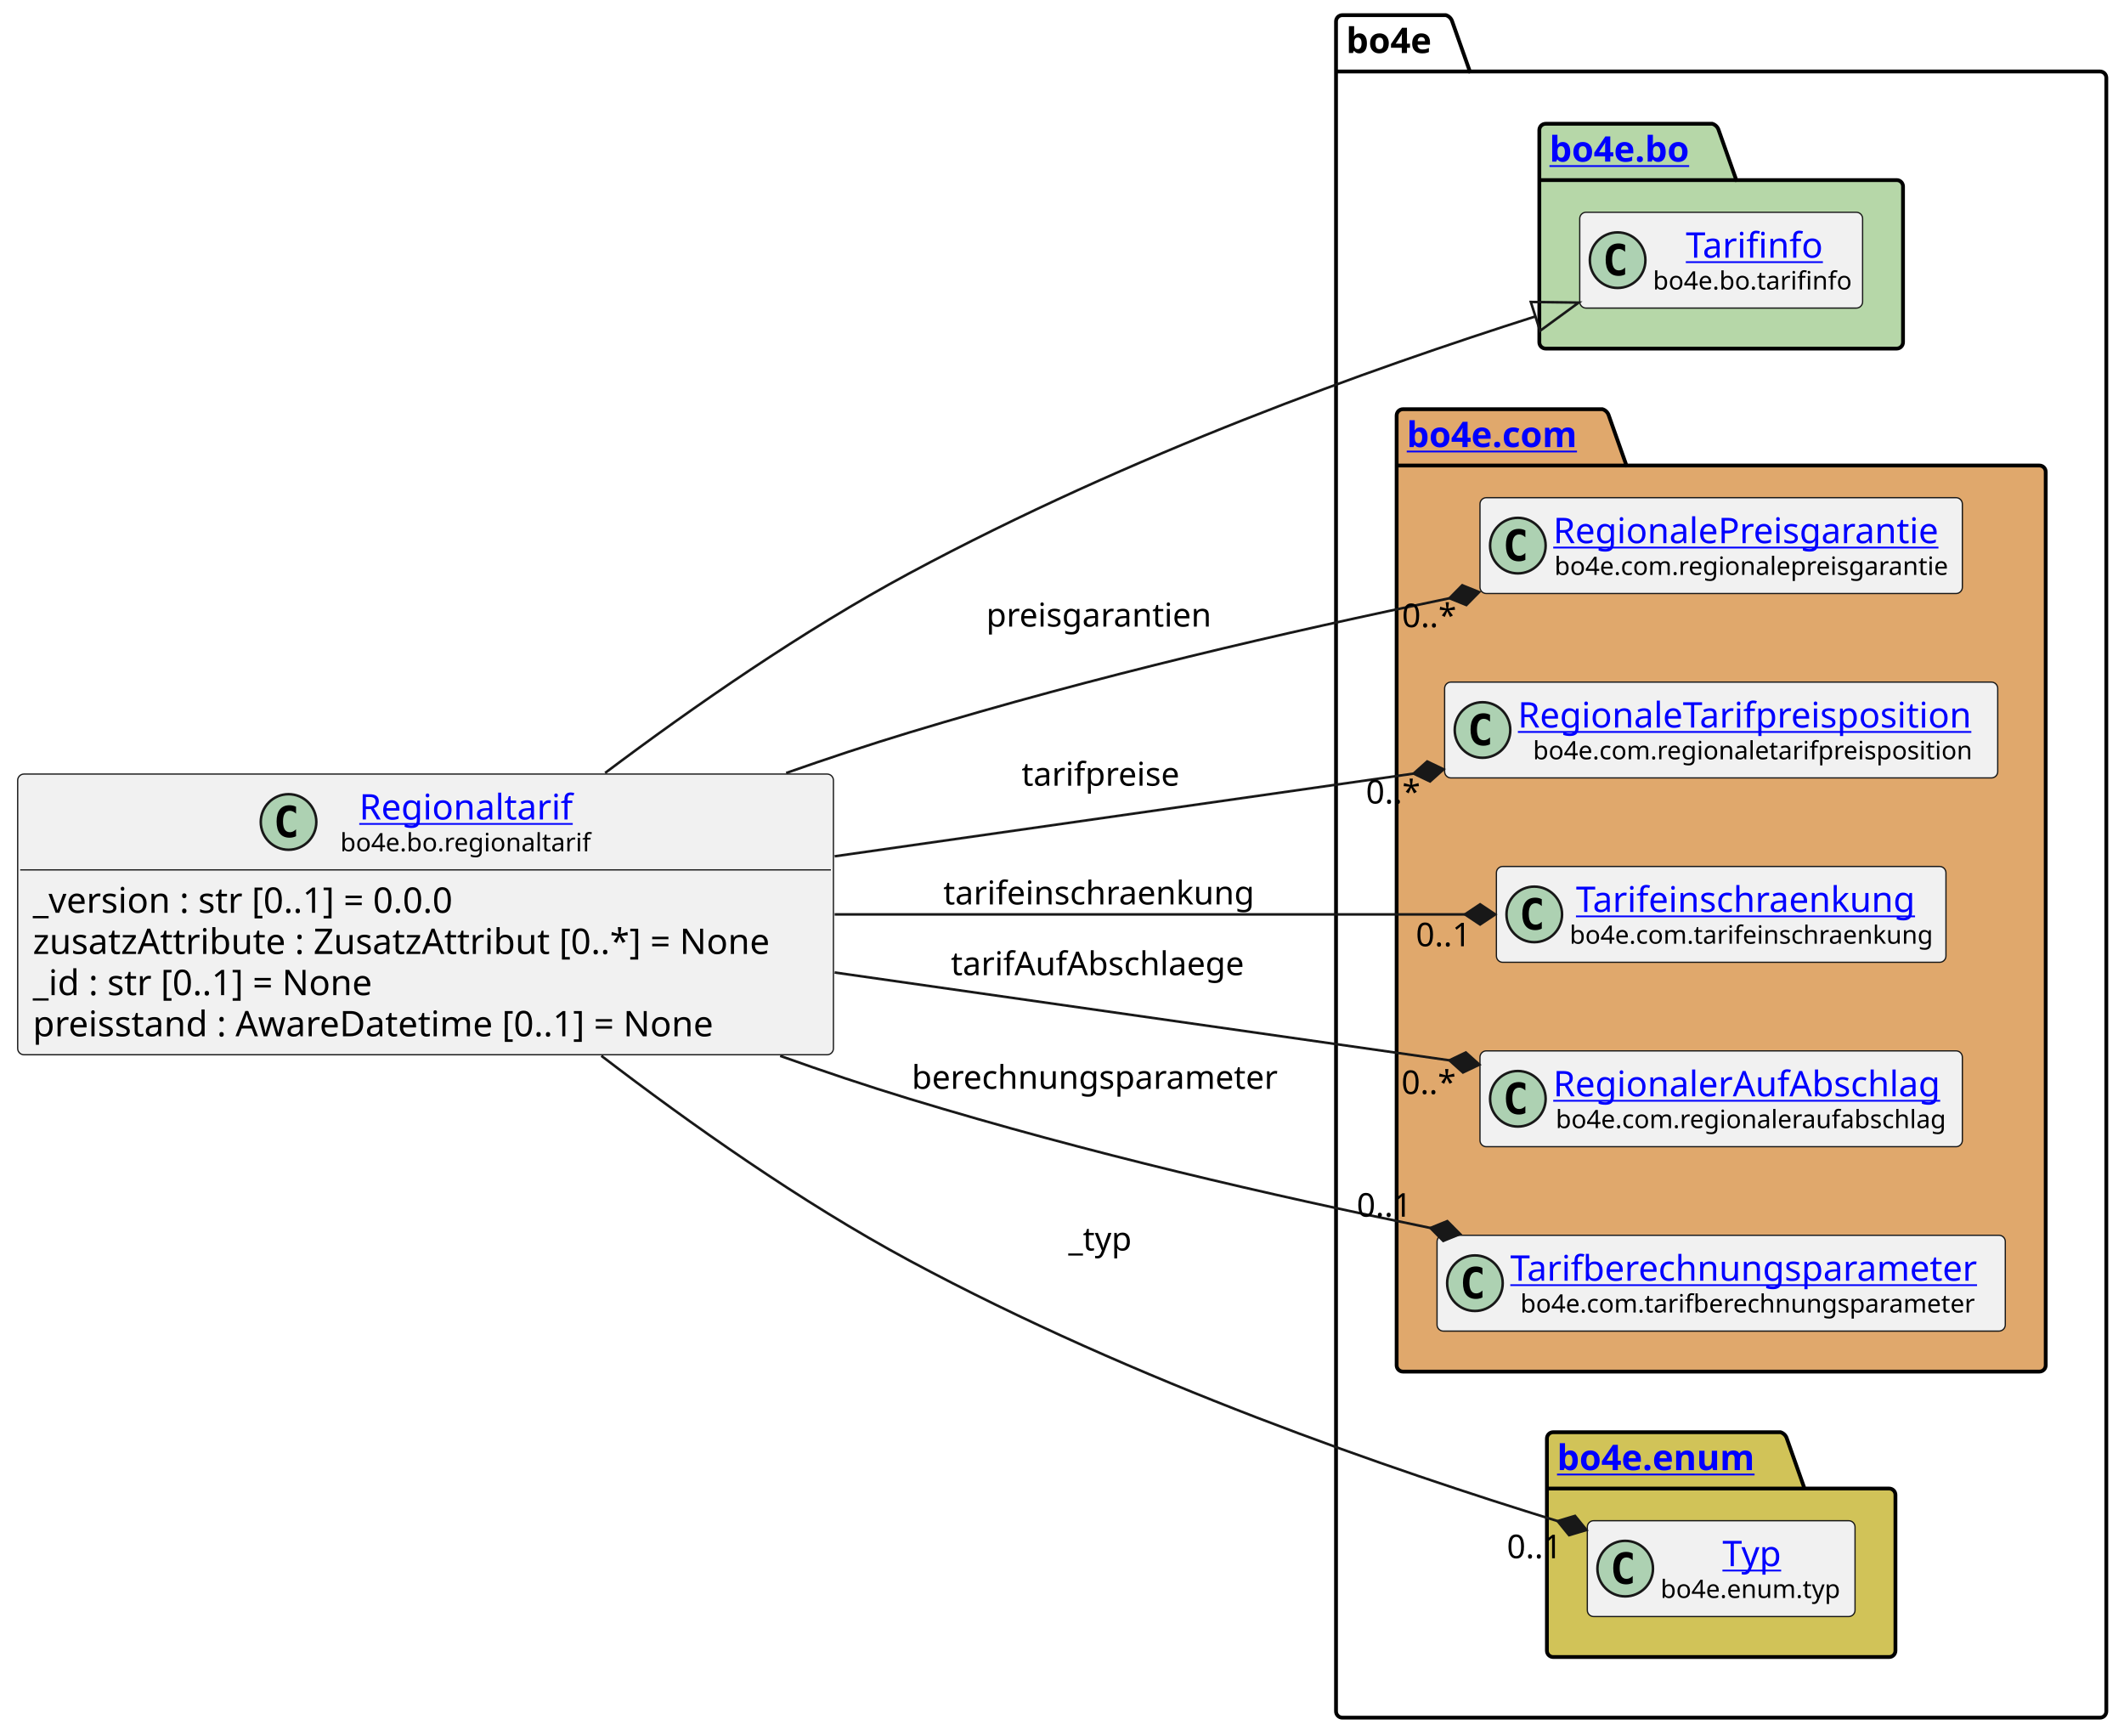
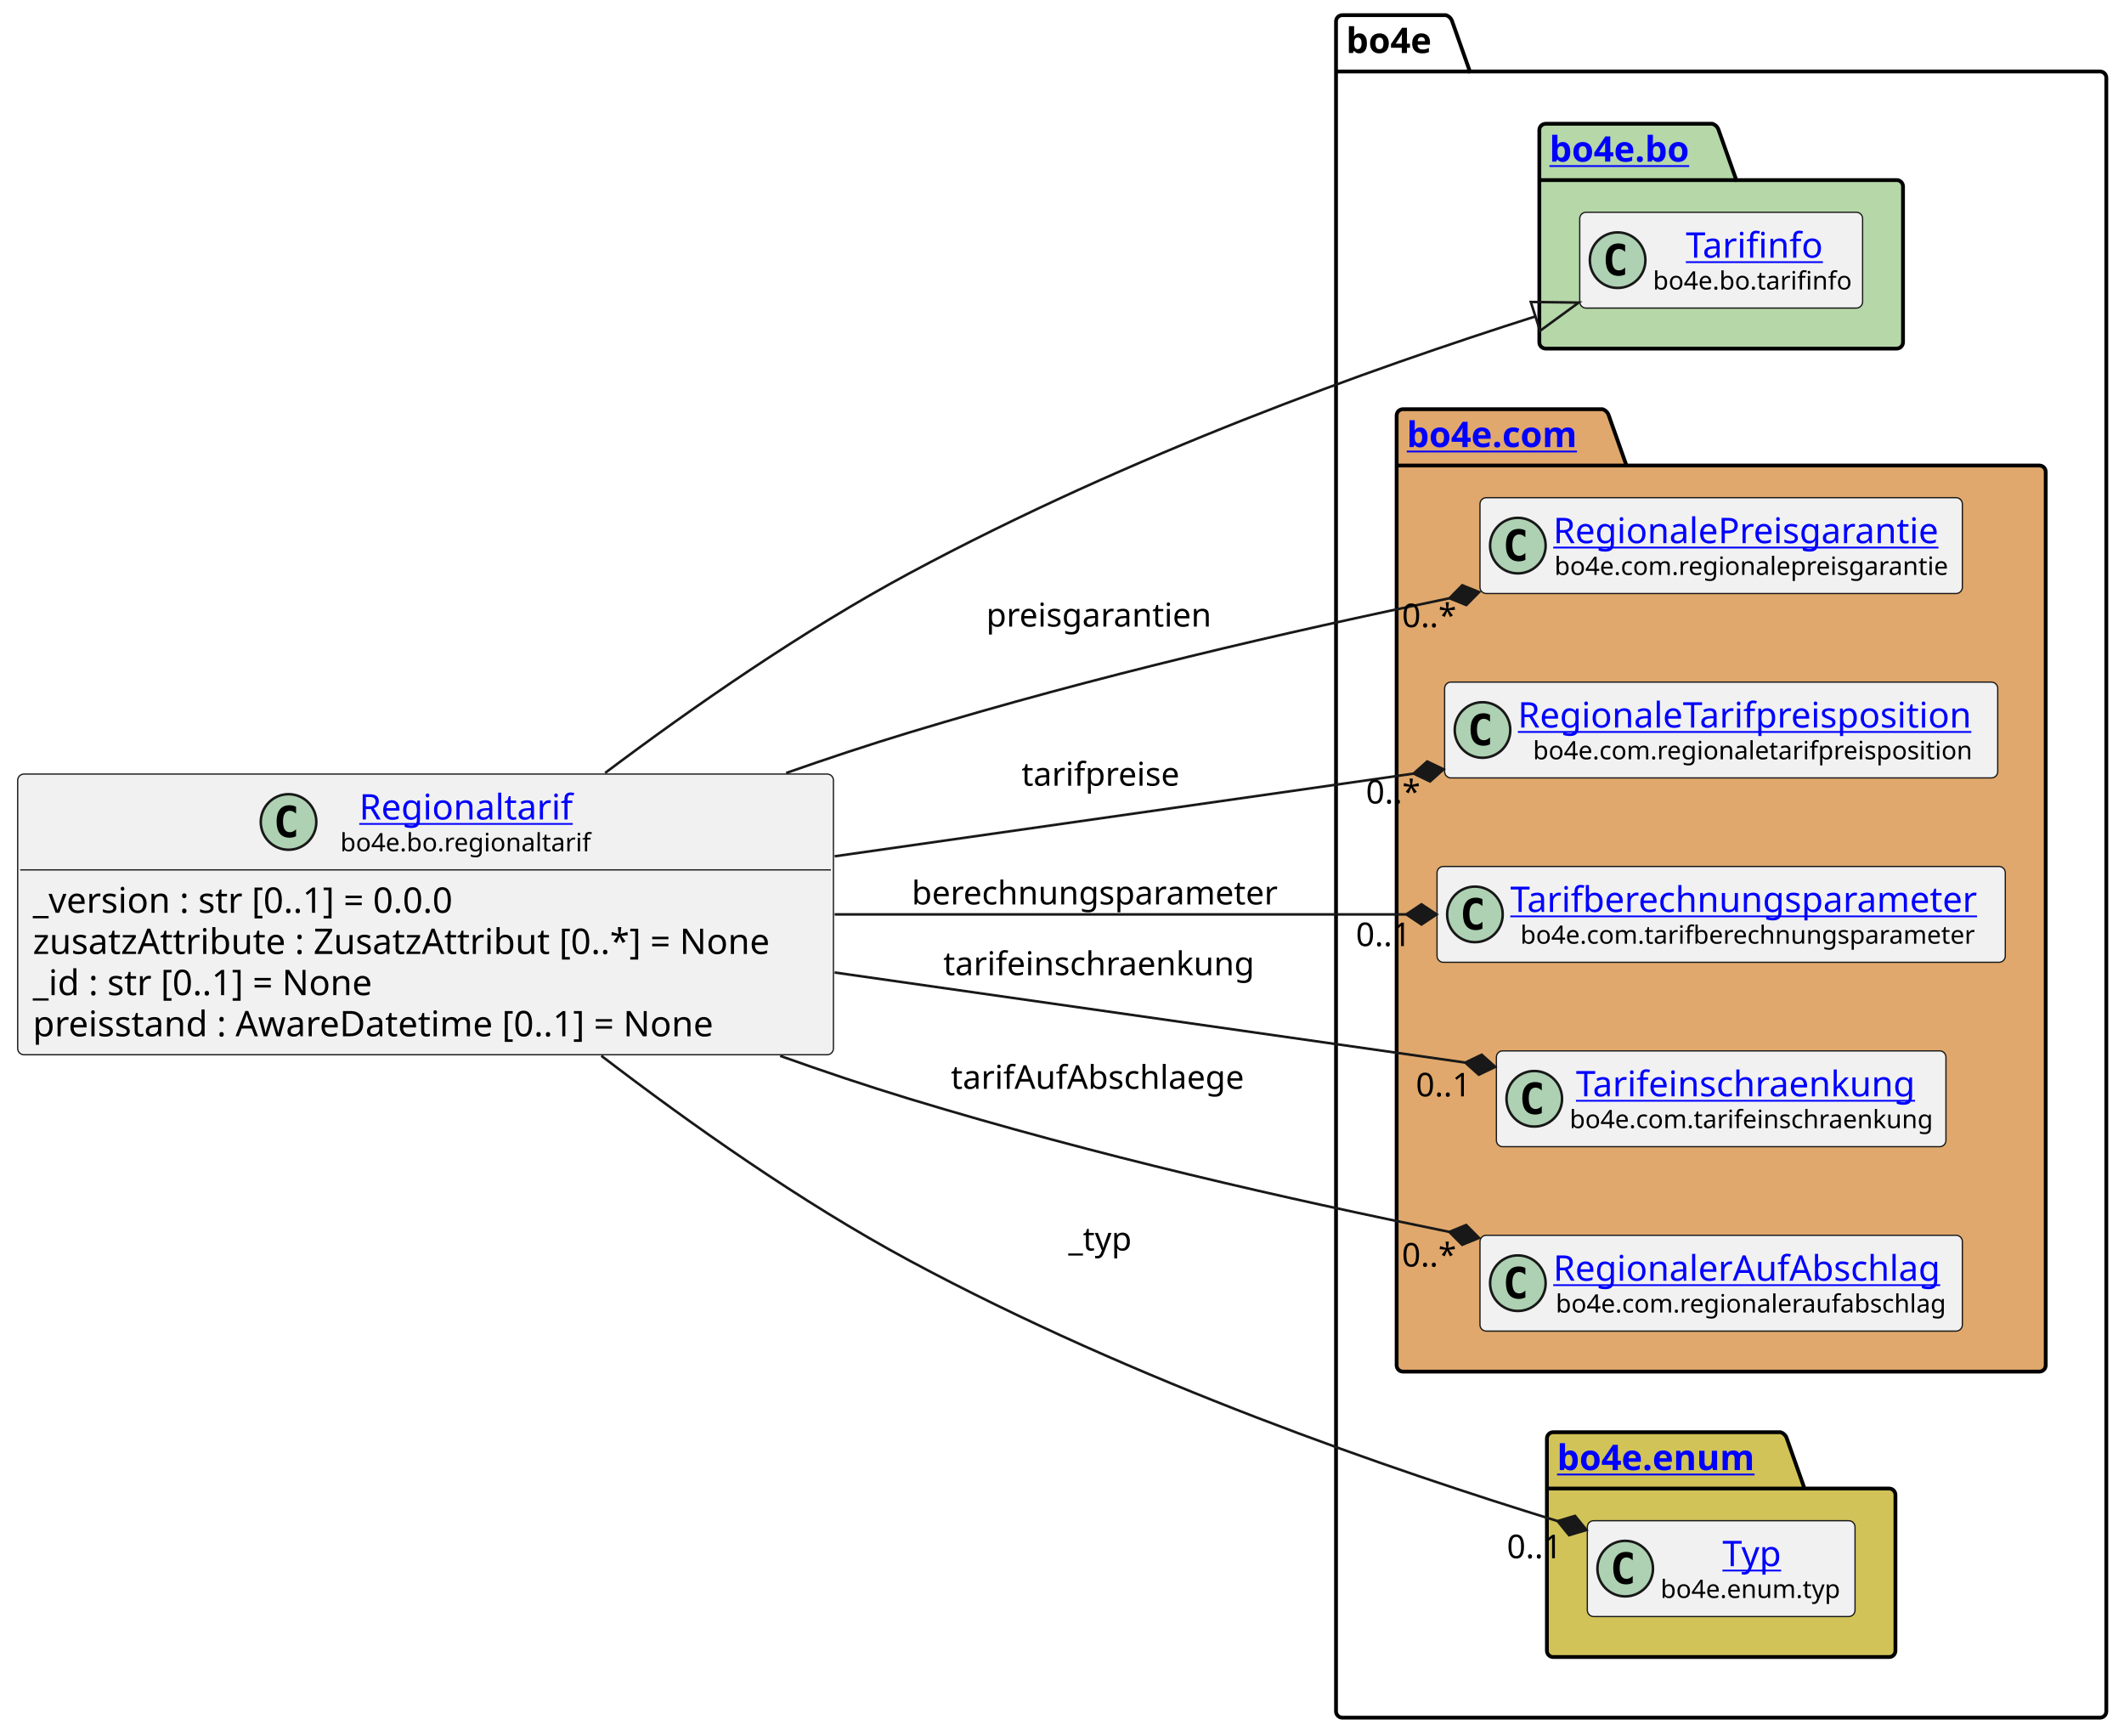
<svg xmlns="http://www.w3.org/2000/svg" xmlns:xlink="http://www.w3.org/1999/xlink" contentStyleType="text/css" height="687px" preserveAspectRatio="none" style="width:841px;height:687px;background:#FFFFFF;" version="1.1" viewBox="0 0 841 687" width="841px" zoomAndPan="magnify">
  <defs />
  <g>
    <g id="cluster_bo4e">
      <path d="M531.5,6 L572.5,6 A3.75,3.75 0 0 1 575,8.5 L582,28.297 L831.5,28.297 A2.5,2.5 0 0 1 834,30.797 L834,677.5 A2.5,2.5 0 0 1 831.5,680 L531.5,680 A2.5,2.5 0 0 1 529,677.5 L529,8.5 A2.5,2.5 0 0 1 531.5,6 " fill="none" style="stroke:#000000;stroke-width:1.5;" />
      <line style="stroke:#000000;stroke-width:1.5;" x1="529" x2="582" y1="28.297" y2="28.297" />
      <text fill="#000000" font-family="sans-serif" font-size="14" font-weight="bold" lengthAdjust="spacing" textLength="40" x="533" y="20.995">bo4e</text>
    </g>
    <g id="cluster_bo">
      <path d="M612,49 L678,49 A3.75,3.75 0 0 1 680.5,51.5 L687.5,71.297 L751,71.297 A2.5,2.5 0 0 1 753.5,73.797 L753.5,135.5 A2.5,2.5 0 0 1 751,138 L612,138 A2.5,2.5 0 0 1 609.5,135.5 L609.5,51.5 A2.5,2.5 0 0 1 612,49 " fill="#B6D7A8" style="stroke:#000000;stroke-width:1.5;" />
      <line style="stroke:#000000;stroke-width:1.5;" x1="609.5" x2="687.5" y1="71.297" y2="71.297" />
      <a href="https://bo4e.github.io/BO4E-python/latest/api/bo4e.bo.html" target="_top" title="https://bo4e.github.io/BO4E-python/latest/api/bo4e.bo.html" xlink:actuate="onRequest" xlink:href="https://bo4e.github.io/BO4E-python/latest/api/bo4e.bo.html" xlink:show="new" xlink:title="https://bo4e.github.io/BO4E-python/latest/api/bo4e.bo.html" xlink:type="simple">
        <text fill="#0000FF" font-family="sans-serif" font-size="14" font-weight="bold" lengthAdjust="spacing" text-decoration="underline" textLength="65" x="613.5" y="63.995">bo4e.bo</text>
      </a>
    </g>
    <g id="cluster_com">
      <path d="M555.5,162 L634.5,162 A3.75,3.75 0 0 1 637,164.5 L644,184.297 L807.5,184.297 A2.5,2.5 0 0 1 810,186.797 L810,540.5 A2.5,2.5 0 0 1 807.5,543 L555.5,543 A2.5,2.5 0 0 1 553,540.5 L553,164.5 A2.5,2.5 0 0 1 555.5,162 " fill="#E0A86C" style="stroke:#000000;stroke-width:1.5;" />
      <line style="stroke:#000000;stroke-width:1.5;" x1="553" x2="644" y1="184.297" y2="184.297" />
      <a href="https://bo4e.github.io/BO4E-python/latest/api/bo4e.com.html" target="_top" title="https://bo4e.github.io/BO4E-python/latest/api/bo4e.com.html" xlink:actuate="onRequest" xlink:href="https://bo4e.github.io/BO4E-python/latest/api/bo4e.com.html" xlink:show="new" xlink:title="https://bo4e.github.io/BO4E-python/latest/api/bo4e.com.html" xlink:type="simple">
        <text fill="#0000FF" font-family="sans-serif" font-size="14" font-weight="bold" lengthAdjust="spacing" text-decoration="underline" textLength="78" x="557" y="176.995">bo4e.com</text>
      </a>
    </g>
    <g id="cluster_enum">
      <path d="M615,567 L705,567 A3.75,3.75 0 0 1 707.5,569.5 L714.5,589.297 L748,589.297 A2.5,2.5 0 0 1 750.5,591.797 L750.5,653.5 A2.5,2.5 0 0 1 748,656 L615,656 A2.5,2.5 0 0 1 612.5,653.5 L612.5,569.5 A2.5,2.5 0 0 1 615,567 " fill="#D1C358" style="stroke:#000000;stroke-width:1.5;" />
      <line style="stroke:#000000;stroke-width:1.5;" x1="612.5" x2="714.5" y1="589.297" y2="589.297" />
      <a href="https://bo4e.github.io/BO4E-python/latest/api/bo4e.enum.html" target="_top" title="https://bo4e.github.io/BO4E-python/latest/api/bo4e.enum.html" xlink:actuate="onRequest" xlink:href="https://bo4e.github.io/BO4E-python/latest/api/bo4e.enum.html" xlink:show="new" xlink:title="https://bo4e.github.io/BO4E-python/latest/api/bo4e.enum.html" xlink:type="simple">
        <text fill="#0000FF" font-family="sans-serif" font-size="14" font-weight="bold" lengthAdjust="spacing" text-decoration="underline" textLength="89" x="616.5" y="581.995">bo4e.enum</text>
      </a>
    </g>
    <g id="elem_Tarifinfo">
      <rect codeLine="11" fill="#F1F1F1" height="37.938" id="Tarifinfo" rx="2.5" ry="2.5" style="stroke:#181818;stroke-width:0.5;" width="112" x="625.5" y="84.03" />
      <ellipse cx="640.5" cy="102.999" fill="#ADD1B2" rx="11" ry="11" style="stroke:#181818;stroke-width:1.0;" />
      <path d="M643.469,108.639 Q642.891,108.936 642.25,109.077 Q641.609,109.233 640.906,109.233 Q638.406,109.233 637.078,107.593 Q635.766,105.936 635.766,102.811 Q635.766,99.686 637.078,98.03 Q638.406,96.374 640.906,96.374 Q641.609,96.374 642.25,96.53 Q642.906,96.686 643.469,96.983 L643.469,99.702 Q642.844,99.124 642.25,98.858 Q641.656,98.577 641.031,98.577 Q639.688,98.577 639,99.655 Q638.312,100.718 638.312,102.811 Q638.312,104.905 639,105.983 Q639.688,107.046 641.031,107.046 Q641.656,107.046 642.25,106.78 Q642.844,106.499 643.469,105.921 L643.469,108.639 Z " fill="#000000" />
      <a href="https://bo4e.github.io/BO4E-python/latest/api/bo4e.bo.html#bo4e.bo.tarifinfo.Tarifinfo" target="_top" title="https://bo4e.github.io/BO4E-python/latest/api/bo4e.bo.html#bo4e.bo.tarifinfo.Tarifinfo" xlink:actuate="onRequest" xlink:href="https://bo4e.github.io/BO4E-python/latest/api/bo4e.bo.html#bo4e.bo.tarifinfo.Tarifinfo" xlink:show="new" xlink:title="https://bo4e.github.io/BO4E-python/latest/api/bo4e.bo.html#bo4e.bo.tarifinfo.Tarifinfo" xlink:type="simple">
        <text fill="#0000FF" font-family="sans-serif" font-size="14" lengthAdjust="spacing" text-decoration="underline" textLength="54" x="667.5" y="102.025">Tarifinfo</text>
      </a>
      <text fill="#000000" font-family="sans-serif" font-size="10" lengthAdjust="spacing" textLength="80" x="654.5" y="114.609">bo4e.bo.tarifinfo</text>
    </g>
    <g id="elem_RegionalePreisgarantie">
      <rect codeLine="14" fill="#F1F1F1" height="37.938" id="RegionalePreisgarantie" rx="2.5" ry="2.5" style="stroke:#181818;stroke-width:0.5;" width="191" x="586" y="197.03" />
      <ellipse cx="601" cy="215.999" fill="#ADD1B2" rx="11" ry="11" style="stroke:#181818;stroke-width:1.0;" />
      <path d="M603.969,221.639 Q603.391,221.936 602.75,222.077 Q602.109,222.233 601.406,222.233 Q598.906,222.233 597.578,220.593 Q596.266,218.936 596.266,215.811 Q596.266,212.686 597.578,211.03 Q598.906,209.374 601.406,209.374 Q602.109,209.374 602.75,209.53 Q603.406,209.686 603.969,209.983 L603.969,212.702 Q603.344,212.124 602.75,211.858 Q602.156,211.577 601.531,211.577 Q600.188,211.577 599.5,212.655 Q598.812,213.718 598.812,215.811 Q598.812,217.905 599.5,218.983 Q600.188,220.046 601.531,220.046 Q602.156,220.046 602.75,219.78 Q603.344,219.499 603.969,218.921 L603.969,221.639 Z " fill="#000000" />
      <a href="https://bo4e.github.io/BO4E-python/latest/api/bo4e.com.html#bo4e.com.regionalepreisgarantie.RegionalePreisgarantie" target="_top" title="https://bo4e.github.io/BO4E-python/latest/api/bo4e.com.html#bo4e.com.regionalepreisgarantie.RegionalePreisgarantie" xlink:actuate="onRequest" xlink:href="https://bo4e.github.io/BO4E-python/latest/api/bo4e.com.html#bo4e.com.regionalepreisgarantie.RegionalePreisgarantie" xlink:show="new" xlink:title="https://bo4e.github.io/BO4E-python/latest/api/bo4e.com.html#bo4e.com.regionalepreisgarantie.RegionalePreisgarantie" xlink:type="simple">
        <text fill="#0000FF" font-family="sans-serif" font-size="14" lengthAdjust="spacing" text-decoration="underline" textLength="159" x="615" y="215.025">RegionalePreisgarantie</text>
      </a>
      <text fill="#000000" font-family="sans-serif" font-size="10" lengthAdjust="spacing" textLength="158" x="615.5" y="227.609">bo4e.com.regionalepreisgarantie</text>
    </g>
    <g id="elem_RegionaleTarifpreisposition">
      <rect codeLine="15" fill="#F1F1F1" height="37.938" id="RegionaleTarifpreisposition" rx="2.5" ry="2.5" style="stroke:#181818;stroke-width:0.5;" width="219" x="572" y="270.03" />
      <ellipse cx="587" cy="288.999" fill="#ADD1B2" rx="11" ry="11" style="stroke:#181818;stroke-width:1.0;" />
      <path d="M589.969,294.639 Q589.391,294.936 588.75,295.077 Q588.109,295.233 587.406,295.233 Q584.906,295.233 583.578,293.592 Q582.266,291.936 582.266,288.811 Q582.266,285.686 583.578,284.03 Q584.906,282.374 587.406,282.374 Q588.109,282.374 588.75,282.53 Q589.406,282.686 589.969,282.983 L589.969,285.702 Q589.344,285.124 588.75,284.858 Q588.156,284.577 587.531,284.577 Q586.188,284.577 585.5,285.655 Q584.812,286.717 584.812,288.811 Q584.812,290.905 585.5,291.983 Q586.188,293.046 587.531,293.046 Q588.156,293.046 588.75,292.78 Q589.344,292.499 589.969,291.921 L589.969,294.639 Z " fill="#000000" />
      <a href="https://bo4e.github.io/BO4E-python/latest/api/bo4e.com.html#bo4e.com.regionaletarifpreisposition.RegionaleTarifpreisposition" target="_top" title="https://bo4e.github.io/BO4E-python/latest/api/bo4e.com.html#bo4e.com.regionaletarifpreisposition.RegionaleTarifpreisposition" xlink:actuate="onRequest" xlink:href="https://bo4e.github.io/BO4E-python/latest/api/bo4e.com.html#bo4e.com.regionaletarifpreisposition.RegionaleTarifpreisposition" xlink:show="new" xlink:title="https://bo4e.github.io/BO4E-python/latest/api/bo4e.com.html#bo4e.com.regionaletarifpreisposition.RegionaleTarifpreisposition" xlink:type="simple">
        <text fill="#0000FF" font-family="sans-serif" font-size="14" lengthAdjust="spacing" text-decoration="underline" textLength="187" x="601" y="288.025">RegionaleTarifpreisposition</text>
      </a>
      <text fill="#000000" font-family="sans-serif" font-size="10" lengthAdjust="spacing" textLength="175" x="607" y="300.609">bo4e.com.regionaletarifpreisposition</text>
    </g>
+     <g id="elem_Tarifberechnungsparameter">
+       <rect codeLine="16" fill="#F1F1F1" height="37.938" id="Tarifberechnungsparameter" rx="2.5" ry="2.5" style="stroke:#181818;stroke-width:0.5;" width="225" x="569" y="343.03" />
+       <ellipse cx="584" cy="361.999" fill="#ADD1B2" rx="11" ry="11" style="stroke:#181818;stroke-width:1.0;" />
+       <path d="M586.969,367.639 Q586.391,367.936 585.75,368.077 Q585.109,368.233 584.406,368.233 Q581.906,368.233 580.578,366.592 Q579.266,364.936 579.266,361.811 Q579.266,358.686 580.578,357.03 Q581.906,355.374 584.406,355.374 Q585.109,355.374 585.75,355.53 Q586.406,355.686 586.969,355.983 L586.969,358.702 Q586.344,358.124 585.75,357.858 Q585.156,357.577 584.531,357.577 Q583.188,357.577 582.5,358.655 Q581.812,359.717 581.812,361.811 Q581.812,363.905 582.5,364.983 Q583.188,366.046 584.531,366.046 Q585.156,366.046 585.75,365.78 Q586.344,365.499 586.969,364.921 L586.969,367.639 Z " fill="#000000" />
+       <a href="https://bo4e.github.io/BO4E-python/latest/api/bo4e.com.html#bo4e.com.tarifberechnungsparameter.Tarifberechnungsparameter" target="_top" title="https://bo4e.github.io/BO4E-python/latest/api/bo4e.com.html#bo4e.com.tarifberechnungsparameter.Tarifberechnungsparameter" xlink:actuate="onRequest" xlink:href="https://bo4e.github.io/BO4E-python/latest/api/bo4e.com.html#bo4e.com.tarifberechnungsparameter.Tarifberechnungsparameter" xlink:show="new" xlink:title="https://bo4e.github.io/BO4E-python/latest/api/bo4e.com.html#bo4e.com.tarifberechnungsparameter.Tarifberechnungsparameter" xlink:type="simple">
+         <text fill="#0000FF" font-family="sans-serif" font-size="14" lengthAdjust="spacing" text-decoration="underline" textLength="193" x="598" y="361.025">Tarifberechnungsparameter</text>
+       </a>
+       <text fill="#000000" font-family="sans-serif" font-size="10" lengthAdjust="spacing" textLength="185" x="602" y="373.609">bo4e.com.tarifberechnungsparameter</text>
+     </g>
    <g id="elem_Tarifeinschraenkung">
-       <rect codeLine="16" fill="#F1F1F1" height="37.938" id="Tarifeinschraenkung" rx="2.5" ry="2.5" style="stroke:#181818;stroke-width:0.5;" width="178" x="592.5" y="343.03" />
-       <ellipse cx="607.5" cy="361.999" fill="#ADD1B2" rx="11" ry="11" style="stroke:#181818;stroke-width:1.0;" />
-       <path d="M610.469,367.639 Q609.891,367.936 609.25,368.077 Q608.609,368.233 607.906,368.233 Q605.406,368.233 604.078,366.592 Q602.766,364.936 602.766,361.811 Q602.766,358.686 604.078,357.03 Q605.406,355.374 607.906,355.374 Q608.609,355.374 609.25,355.53 Q609.906,355.686 610.469,355.983 L610.469,358.702 Q609.844,358.124 609.25,357.858 Q608.656,357.577 608.031,357.577 Q606.688,357.577 606,358.655 Q605.312,359.717 605.312,361.811 Q605.312,363.905 606,364.983 Q606.688,366.046 608.031,366.046 Q608.656,366.046 609.25,365.78 Q609.844,365.499 610.469,364.921 L610.469,367.639 Z " fill="#000000" />
+       <rect codeLine="17" fill="#F1F1F1" height="37.938" id="Tarifeinschraenkung" rx="2.5" ry="2.5" style="stroke:#181818;stroke-width:0.5;" width="178" x="592.5" y="416.03" />
+       <ellipse cx="607.5" cy="434.999" fill="#ADD1B2" rx="11" ry="11" style="stroke:#181818;stroke-width:1.0;" />
+       <path d="M610.469,440.639 Q609.891,440.936 609.25,441.077 Q608.609,441.233 607.906,441.233 Q605.406,441.233 604.078,439.592 Q602.766,437.936 602.766,434.811 Q602.766,431.686 604.078,430.03 Q605.406,428.374 607.906,428.374 Q608.609,428.374 609.25,428.53 Q609.906,428.686 610.469,428.983 L610.469,431.702 Q609.844,431.124 609.25,430.858 Q608.656,430.577 608.031,430.577 Q606.688,430.577 606,431.655 Q605.312,432.717 605.312,434.811 Q605.312,436.905 606,437.983 Q606.688,439.046 608.031,439.046 Q608.656,439.046 609.25,438.78 Q609.844,438.499 610.469,437.921 L610.469,440.639 Z " fill="#000000" />
      <a href="https://bo4e.github.io/BO4E-python/latest/api/bo4e.com.html#bo4e.com.tarifeinschraenkung.Tarifeinschraenkung" target="_top" title="https://bo4e.github.io/BO4E-python/latest/api/bo4e.com.html#bo4e.com.tarifeinschraenkung.Tarifeinschraenkung" xlink:actuate="onRequest" xlink:href="https://bo4e.github.io/BO4E-python/latest/api/bo4e.com.html#bo4e.com.tarifeinschraenkung.Tarifeinschraenkung" xlink:show="new" xlink:title="https://bo4e.github.io/BO4E-python/latest/api/bo4e.com.html#bo4e.com.tarifeinschraenkung.Tarifeinschraenkung" xlink:type="simple">
-         <text fill="#0000FF" font-family="sans-serif" font-size="14" lengthAdjust="spacing" text-decoration="underline" textLength="141" x="624" y="361.025">Tarifeinschraenkung</text>
+         <text fill="#0000FF" font-family="sans-serif" font-size="14" lengthAdjust="spacing" text-decoration="underline" textLength="141" x="624" y="434.025">Tarifeinschraenkung</text>
      </a>
-       <text fill="#000000" font-family="sans-serif" font-size="10" lengthAdjust="spacing" textLength="146" x="621.5" y="373.609">bo4e.com.tarifeinschraenkung</text>
+       <text fill="#000000" font-family="sans-serif" font-size="10" lengthAdjust="spacing" textLength="146" x="621.5" y="446.609">bo4e.com.tarifeinschraenkung</text>
    </g>
    <g id="elem_RegionalerAufAbschlag">
-       <rect codeLine="17" fill="#F1F1F1" height="37.938" id="RegionalerAufAbschlag" rx="2.5" ry="2.5" style="stroke:#181818;stroke-width:0.5;" width="191" x="586" y="416.03" />
-       <ellipse cx="601" cy="434.999" fill="#ADD1B2" rx="11" ry="11" style="stroke:#181818;stroke-width:1.0;" />
-       <path d="M603.969,440.639 Q603.391,440.936 602.75,441.077 Q602.109,441.233 601.406,441.233 Q598.906,441.233 597.578,439.592 Q596.266,437.936 596.266,434.811 Q596.266,431.686 597.578,430.03 Q598.906,428.374 601.406,428.374 Q602.109,428.374 602.75,428.53 Q603.406,428.686 603.969,428.983 L603.969,431.702 Q603.344,431.124 602.75,430.858 Q602.156,430.577 601.531,430.577 Q600.188,430.577 599.5,431.655 Q598.812,432.717 598.812,434.811 Q598.812,436.905 599.5,437.983 Q600.188,439.046 601.531,439.046 Q602.156,439.046 602.75,438.78 Q603.344,438.499 603.969,437.921 L603.969,440.639 Z " fill="#000000" />
+       <rect codeLine="18" fill="#F1F1F1" height="37.938" id="RegionalerAufAbschlag" rx="2.5" ry="2.5" style="stroke:#181818;stroke-width:0.5;" width="191" x="586" y="489.03" />
+       <ellipse cx="601" cy="507.999" fill="#ADD1B2" rx="11" ry="11" style="stroke:#181818;stroke-width:1.0;" />
+       <path d="M603.969,513.639 Q603.391,513.936 602.75,514.077 Q602.109,514.233 601.406,514.233 Q598.906,514.233 597.578,512.592 Q596.266,510.936 596.266,507.811 Q596.266,504.686 597.578,503.03 Q598.906,501.374 601.406,501.374 Q602.109,501.374 602.75,501.53 Q603.406,501.686 603.969,501.983 L603.969,504.702 Q603.344,504.124 602.75,503.858 Q602.156,503.577 601.531,503.577 Q600.188,503.577 599.5,504.655 Q598.812,505.717 598.812,507.811 Q598.812,509.905 599.5,510.983 Q600.188,512.046 601.531,512.046 Q602.156,512.046 602.75,511.78 Q603.344,511.499 603.969,510.921 L603.969,513.639 Z " fill="#000000" />
      <a href="https://bo4e.github.io/BO4E-python/latest/api/bo4e.com.html#bo4e.com.regionaleraufabschlag.RegionalerAufAbschlag" target="_top" title="https://bo4e.github.io/BO4E-python/latest/api/bo4e.com.html#bo4e.com.regionaleraufabschlag.RegionalerAufAbschlag" xlink:actuate="onRequest" xlink:href="https://bo4e.github.io/BO4E-python/latest/api/bo4e.com.html#bo4e.com.regionaleraufabschlag.RegionalerAufAbschlag" xlink:show="new" xlink:title="https://bo4e.github.io/BO4E-python/latest/api/bo4e.com.html#bo4e.com.regionaleraufabschlag.RegionalerAufAbschlag" xlink:type="simple">
-         <text fill="#0000FF" font-family="sans-serif" font-size="14" lengthAdjust="spacing" text-decoration="underline" textLength="159" x="615" y="434.025">RegionalerAufAbschlag</text>
+         <text fill="#0000FF" font-family="sans-serif" font-size="14" lengthAdjust="spacing" text-decoration="underline" textLength="159" x="615" y="507.025">RegionalerAufAbschlag</text>
      </a>
-       <text fill="#000000" font-family="sans-serif" font-size="10" lengthAdjust="spacing" textLength="157" x="616" y="446.609">bo4e.com.regionaleraufabschlag</text>
-     </g>
-     <g id="elem_Tarifberechnungsparameter">
-       <rect codeLine="18" fill="#F1F1F1" height="37.938" id="Tarifberechnungsparameter" rx="2.5" ry="2.5" style="stroke:#181818;stroke-width:0.5;" width="225" x="569" y="489.03" />
-       <ellipse cx="584" cy="507.999" fill="#ADD1B2" rx="11" ry="11" style="stroke:#181818;stroke-width:1.0;" />
-       <path d="M586.969,513.639 Q586.391,513.936 585.75,514.077 Q585.109,514.233 584.406,514.233 Q581.906,514.233 580.578,512.592 Q579.266,510.936 579.266,507.811 Q579.266,504.686 580.578,503.03 Q581.906,501.374 584.406,501.374 Q585.109,501.374 585.75,501.53 Q586.406,501.686 586.969,501.983 L586.969,504.702 Q586.344,504.124 585.75,503.858 Q585.156,503.577 584.531,503.577 Q583.188,503.577 582.5,504.655 Q581.812,505.717 581.812,507.811 Q581.812,509.905 582.5,510.983 Q583.188,512.046 584.531,512.046 Q585.156,512.046 585.75,511.78 Q586.344,511.499 586.969,510.921 L586.969,513.639 Z " fill="#000000" />
-       <a href="https://bo4e.github.io/BO4E-python/latest/api/bo4e.com.html#bo4e.com.tarifberechnungsparameter.Tarifberechnungsparameter" target="_top" title="https://bo4e.github.io/BO4E-python/latest/api/bo4e.com.html#bo4e.com.tarifberechnungsparameter.Tarifberechnungsparameter" xlink:actuate="onRequest" xlink:href="https://bo4e.github.io/BO4E-python/latest/api/bo4e.com.html#bo4e.com.tarifberechnungsparameter.Tarifberechnungsparameter" xlink:show="new" xlink:title="https://bo4e.github.io/BO4E-python/latest/api/bo4e.com.html#bo4e.com.tarifberechnungsparameter.Tarifberechnungsparameter" xlink:type="simple">
-         <text fill="#0000FF" font-family="sans-serif" font-size="14" lengthAdjust="spacing" text-decoration="underline" textLength="193" x="598" y="507.025">Tarifberechnungsparameter</text>
-       </a>
-       <text fill="#000000" font-family="sans-serif" font-size="10" lengthAdjust="spacing" textLength="185" x="602" y="519.609">bo4e.com.tarifberechnungsparameter</text>
+       <text fill="#000000" font-family="sans-serif" font-size="10" lengthAdjust="spacing" textLength="157" x="616" y="519.609">bo4e.com.regionaleraufabschlag</text>
    </g>
    <g id="elem_Typ">
      <rect codeLine="21" fill="#F1F1F1" height="37.938" id="Typ" rx="2.5" ry="2.5" style="stroke:#181818;stroke-width:0.5;" width="106" x="628.5" y="602.03" />
      <ellipse cx="643.5" cy="620.999" fill="#ADD1B2" rx="11" ry="11" style="stroke:#181818;stroke-width:1.0;" />
      <path d="M646.469,626.639 Q645.891,626.936 645.25,627.077 Q644.609,627.233 643.906,627.233 Q641.406,627.233 640.078,625.592 Q638.766,623.936 638.766,620.811 Q638.766,617.686 640.078,616.03 Q641.406,614.374 643.906,614.374 Q644.609,614.374 645.25,614.53 Q645.906,614.686 646.469,614.983 L646.469,617.702 Q645.844,617.124 645.25,616.858 Q644.656,616.577 644.031,616.577 Q642.688,616.577 642,617.655 Q641.312,618.717 641.312,620.811 Q641.312,622.905 642,623.983 Q642.688,625.046 644.031,625.046 Q644.656,625.046 645.25,624.78 Q645.844,624.499 646.469,623.921 L646.469,626.639 Z " fill="#000000" />
      <a href="https://bo4e.github.io/BO4E-python/latest/api/bo4e.enum.html#bo4e.enum.typ.Typ" target="_top" title="https://bo4e.github.io/BO4E-python/latest/api/bo4e.enum.html#bo4e.enum.typ.Typ" xlink:actuate="onRequest" xlink:href="https://bo4e.github.io/BO4E-python/latest/api/bo4e.enum.html#bo4e.enum.typ.Typ" xlink:show="new" xlink:title="https://bo4e.github.io/BO4E-python/latest/api/bo4e.enum.html#bo4e.enum.typ.Typ" xlink:type="simple">
        <text fill="#0000FF" font-family="sans-serif" font-size="14" lengthAdjust="spacing" text-decoration="underline" textLength="25" x="682" y="620.025">Typ</text>
      </a>
      <text fill="#000000" font-family="sans-serif" font-size="10" lengthAdjust="spacing" textLength="74" x="657.5" y="632.609">bo4e.enum.typ</text>
    </g>
    <g id="elem_Regionaltarif">
      <rect codeLine="3" fill="#F1F1F1" height="111.125" id="Regionaltarif" rx="2.5" ry="2.5" style="stroke:#181818;stroke-width:0.5;" width="323" x="7" y="306.44" />
      <ellipse cx="114.25" cy="325.409" fill="#ADD1B2" rx="11" ry="11" style="stroke:#181818;stroke-width:1.0;" />
      <path d="M117.219,331.049 Q116.641,331.346 116,331.487 Q115.359,331.643 114.656,331.643 Q112.156,331.643 110.828,330.002 Q109.516,328.346 109.516,325.221 Q109.516,322.096 110.828,320.44 Q112.156,318.784 114.656,318.784 Q115.359,318.784 116,318.94 Q116.656,319.096 117.219,319.393 L117.219,322.112 Q116.594,321.534 116,321.268 Q115.406,320.987 114.781,320.987 Q113.438,320.987 112.75,322.065 Q112.062,323.127 112.062,325.221 Q112.062,327.315 112.75,328.393 Q113.438,329.456 114.781,329.456 Q115.406,329.456 116,329.19 Q116.594,328.909 117.219,328.331 L117.219,331.049 Z " fill="#000000" />
      <a href="https://bo4e.github.io/BO4E-python/latest/api/bo4e.bo.html#bo4e.bo.regionaltarif.Regionaltarif" target="_top" title="https://bo4e.github.io/BO4E-python/latest/api/bo4e.bo.html#bo4e.bo.regionaltarif.Regionaltarif" xlink:actuate="onRequest" xlink:href="https://bo4e.github.io/BO4E-python/latest/api/bo4e.bo.html#bo4e.bo.regionaltarif.Regionaltarif" xlink:show="new" xlink:title="https://bo4e.github.io/BO4E-python/latest/api/bo4e.bo.html#bo4e.bo.regionaltarif.Regionaltarif" xlink:type="simple">
        <text fill="#0000FF" font-family="sans-serif" font-size="14" lengthAdjust="spacing" text-decoration="underline" textLength="85" x="142.25" y="324.435">Regionaltarif</text>
      </a>
      <text fill="#000000" font-family="sans-serif" font-size="10" lengthAdjust="spacing" textLength="100" x="134.75" y="337.019">bo4e.bo.regionaltarif</text>
      <line style="stroke:#181818;stroke-width:0.5;" x1="8" x2="329" y1="344.377" y2="344.377" />
      <text fill="#000000" font-family="sans-serif" font-size="14" lengthAdjust="spacing" textLength="183" x="13" y="361.373">_version : str [0..1] = 0.0.0</text>
      <text fill="#000000" font-family="sans-serif" font-size="14" lengthAdjust="spacing" textLength="311" x="13" y="377.67">zusatzAttribute : ZusatzAttribut [0..*] = None</text>
      <text fill="#000000" font-family="sans-serif" font-size="14" lengthAdjust="spacing" textLength="147" x="13" y="393.966">_id : str [0..1] = None</text>
      <text fill="#000000" font-family="sans-serif" font-size="14" lengthAdjust="spacing" textLength="288" x="13" y="410.263">preisstand : AwareDatetime [0..1] = None</text>
    </g>
    <g id="link_Regionaltarif_Tarifinfo">
      <path codeLine="24" d="M239.6,306 C274.46,279.82 318.04,249.53 360,227 C448.7,179.37 542.572,146.121 607.952,125.261 " fill="none" id="Regionaltarif-to-Tarifinfo" style="stroke:#181818;stroke-width:1.0;" />
      <polygon fill="none" points="625.1,119.79,606.128,119.545,609.775,130.977,625.1,119.79" style="stroke:#181818;stroke-width:1.0;" />
    </g>
    <g id="link_Regionaltarif_Typ">
      <path codeLine="25" d="M238.1,417.98 C273.14,444.81 317.31,476.03 360,499 C449.92,547.38 551.732,582.157 616.722,602.177 " fill="none" id="Regionaltarif-to-Typ" style="stroke:#181818;stroke-width:1.0;" />
      <polygon fill="#181818" points="628.19,605.71,623.634,600.121,616.722,602.177,621.278,607.766,628.19,605.71" style="stroke:#181818;stroke-width:1.0;" />
      <text fill="#000000" font-family="sans-serif" font-size="13" lengthAdjust="spacing" textLength="27" x="423" y="495.067">_typ</text>
      <text fill="#000000" font-family="sans-serif" font-size="13" lengthAdjust="spacing" textLength="24" x="596.639" y="616.884">0..1</text>
    </g>
    <g id="link_Regionaltarif_Tarifberechnungsparameter">
-       <path codeLine="26" d="M308.9,418.01 C325.99,424.11 343.31,429.93 360,435 C431.94,456.86 502.964,473.14 566.375,486.14 " fill="none" id="Regionaltarif-to-Tarifberechnungsparameter" style="stroke:#181818;stroke-width:1.0;" />
-       <polygon fill="#181818" points="578.13,488.55,573.056,483.426,566.375,486.14,571.449,491.264,578.13,488.55" style="stroke:#181818;stroke-width:1.0;" />
-       <text fill="#000000" font-family="sans-serif" font-size="13" lengthAdjust="spacing" textLength="151" x="361" y="431.067">berechnungsparameter</text>
-       <text fill="#000000" font-family="sans-serif" font-size="13" lengthAdjust="spacing" textLength="24" x="537.185" y="481.669">0..1</text>
+       <path codeLine="26" d="M330.48,362 C408.01,362 487.05,362 556.84,362 " fill="none" id="Regionaltarif-to-Tarifberechnungsparameter" style="stroke:#181818;stroke-width:1.0;" />
+       <polygon fill="#181818" points="568.84,362,562.84,358,556.84,362,562.84,366,568.84,362" style="stroke:#181818;stroke-width:1.0;" />
+       <text fill="#000000" font-family="sans-serif" font-size="13" lengthAdjust="spacing" textLength="151" x="361" y="358.067">berechnungsparameter</text>
+       <text fill="#000000" font-family="sans-serif" font-size="13" lengthAdjust="spacing" textLength="24" x="536.854" y="374.552">0..1</text>
    </g>
    <g id="link_Regionaltarif_RegionaleTarifpreisposition">
      <path codeLine="27" d="M330.48,339 C409.03,327.78 489.571,316.277 559.721,306.257 " fill="none" id="Regionaltarif-to-RegionaleTarifpreisposition" style="stroke:#181818;stroke-width:1.0;" />
      <polygon fill="#181818" points="571.6,304.56,565.095,301.449,559.721,306.257,566.226,309.368,571.6,304.56" style="stroke:#181818;stroke-width:1.0;" />
      <text fill="#000000" font-family="sans-serif" font-size="13" lengthAdjust="spacing" textLength="64" x="404.5" y="311.067">tarifpreise</text>
      <text fill="#000000" font-family="sans-serif" font-size="13" lengthAdjust="spacing" textLength="23" x="540.823" y="318.108">0..*</text>
    </g>
    <g id="link_Regionaltarif_RegionalerAufAbschlag">
-       <path codeLine="28" d="M330.48,385 C414.44,396.99 502.381,409.552 573.891,419.772 " fill="none" id="Regionaltarif-to-RegionalerAufAbschlag" style="stroke:#181818;stroke-width:1.0;" />
-       <polygon fill="#181818" points="585.77,421.47,580.396,416.661,573.891,419.772,579.264,424.581,585.77,421.47" style="stroke:#181818;stroke-width:1.0;" />
-       <text fill="#000000" font-family="sans-serif" font-size="13" lengthAdjust="spacing" textLength="120" x="376.5" y="386.067">tarifAufAbschlaege</text>
-       <text fill="#000000" font-family="sans-serif" font-size="13" lengthAdjust="spacing" textLength="23" x="554.895" y="433.099">0..*</text>
+       <path codeLine="28" d="M308.9,418.01 C325.99,424.11 343.31,429.93 360,435 C434.81,457.73 509.58,474.654 573.86,487.694 " fill="none" id="Regionaltarif-to-RegionalerAufAbschlag" style="stroke:#181818;stroke-width:1.0;" />
+       <polygon fill="#181818" points="585.62,490.08,580.535,484.967,573.86,487.694,578.944,492.807,585.62,490.08" style="stroke:#181818;stroke-width:1.0;" />
+       <text fill="#000000" font-family="sans-serif" font-size="13" lengthAdjust="spacing" textLength="120" x="376.5" y="431.067">tarifAufAbschlaege</text>
+       <text fill="#000000" font-family="sans-serif" font-size="13" lengthAdjust="spacing" textLength="23" x="555.07" y="501.419">0..*</text>
    </g>
    <g id="link_Regionaltarif_RegionalePreisgarantie">
      <path codeLine="29" d="M311.29,306.02 C327.61,300.29 344.1,294.82 360,290 C434.88,267.32 509.65,250.156 573.91,236.836 " fill="none" id="Regionaltarif-to-RegionalePreisgarantie" style="stroke:#181818;stroke-width:1.0;" />
      <polygon fill="#181818" points="585.66,234.4,578.973,231.701,573.91,236.836,580.597,239.535,585.66,234.4" style="stroke:#181818;stroke-width:1.0;" />
      <text fill="#000000" font-family="sans-serif" font-size="13" lengthAdjust="spacing" textLength="92" x="390.5" y="248.067">preisgarantien</text>
      <text fill="#000000" font-family="sans-serif" font-size="13" lengthAdjust="spacing" textLength="23" x="555.113" y="248.293">0..*</text>
    </g>
    <g id="link_Regionaltarif_Tarifeinschraenkung">
-       <path codeLine="30" d="M330.48,362 C416.93,362 508.18,362 580.05,362 " fill="none" id="Regionaltarif-to-Tarifeinschraenkung" style="stroke:#181818;stroke-width:1.0;" />
-       <polygon fill="#181818" points="592.05,362,586.05,358,580.05,362,586.05,366,592.05,362" style="stroke:#181818;stroke-width:1.0;" />
-       <text fill="#000000" font-family="sans-serif" font-size="13" lengthAdjust="spacing" textLength="126" x="373.5" y="358.067">tarifeinschraenkung</text>
-       <text fill="#000000" font-family="sans-serif" font-size="13" lengthAdjust="spacing" textLength="24" x="560.6" y="374.623">0..1</text>
+       <path codeLine="30" d="M330.48,385 C416.93,397.35 508.3,410.404 580.17,420.664 " fill="none" id="Regionaltarif-to-Tarifeinschraenkung" style="stroke:#181818;stroke-width:1.0;" />
+       <polygon fill="#181818" points="592.05,422.36,586.676,417.552,580.17,420.664,585.545,425.472,592.05,422.36" style="stroke:#181818;stroke-width:1.0;" />
+       <text fill="#000000" font-family="sans-serif" font-size="13" lengthAdjust="spacing" textLength="126" x="373.5" y="386.067">tarifeinschraenkung</text>
+       <text fill="#000000" font-family="sans-serif" font-size="13" lengthAdjust="spacing" textLength="24" x="560.6" y="434.054">0..1</text>
    </g>
  </g>
</svg>
